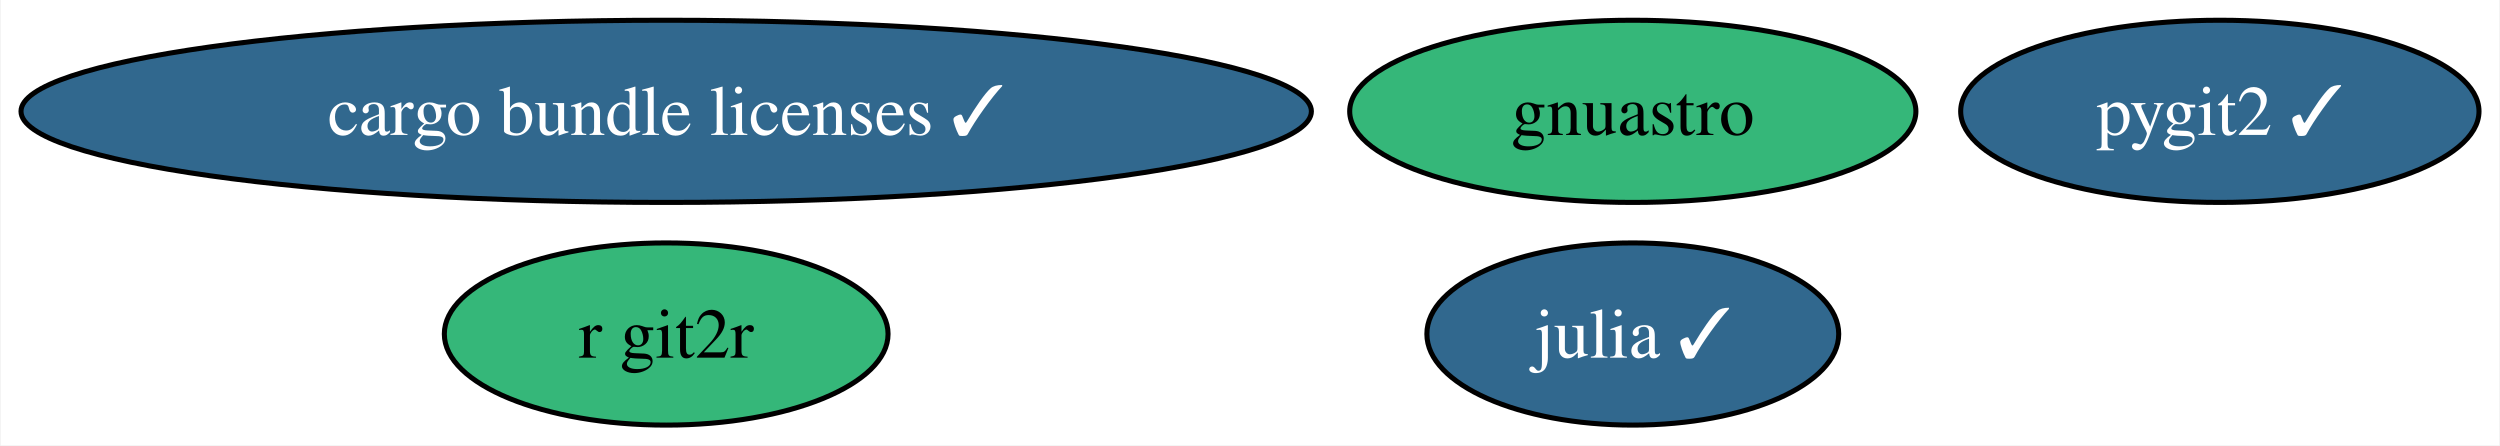
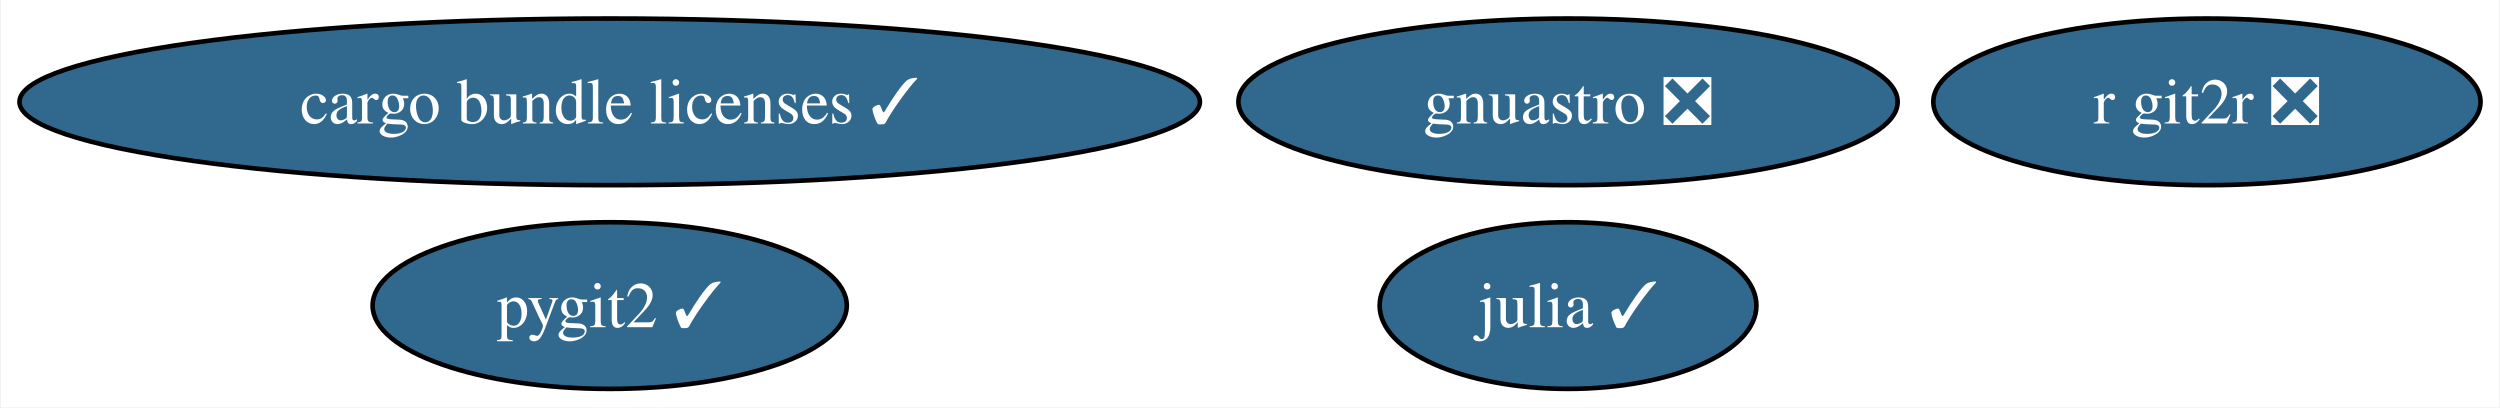
- <svg xmlns="http://www.w3.org/2000/svg" xmlns:xlink="http://www.w3.org/1999/xlink" width="494pt" height="88pt" viewBox="0.00 0.00 493.70 88.00">
+ <svg xmlns="http://www.w3.org/2000/svg" xmlns:xlink="http://www.w3.org/1999/xlink" width="540pt" height="88pt" viewBox="0.00 0.00 539.59 88.00">
  <g id="graph0" class="graph" transform="scale(1 1) rotate(0) translate(4 84)">
-     <polygon fill="white" stroke="none" points="-4,4 -4,-84 489.7,-84 489.7,4 -4,4" />
+     <polygon fill="white" stroke="none" points="-4,4 -4,-84 535.59,-84 535.59,4 -4,4" />
    <g id="node1" class="node">
      <g id="a_node1">
        <a xlink:href="https://github.com/conda-forge/julia-feedstock/pull/257" xlink:title="julia ✓">
-           <ellipse fill="#31688e" stroke="black" cx="318.49" cy="-18" rx="40.69" ry="18" />
-           <text text-anchor="middle" x="318.49" y="-13.32" font-family="Times,serif" font-size="14.00" fill="white">julia ✓</text>
+           <ellipse fill="#31688e" stroke="black" cx="334.49" cy="-18" rx="40.69" ry="18" />
+           <text text-anchor="middle" x="334.49" y="-13.32" font-family="Times,serif" font-size="14.00" fill="white">julia ✓</text>
        </a>
      </g>
    </g>
    <g id="node2" class="node">
      <g id="a_node2">
        <a xlink:href="https://github.com/conda-forge/pygit2-feedstock/pull/75" xlink:title="pygit2 ✓">
-           <ellipse fill="#31688e" stroke="black" cx="434.49" cy="-62" rx="51.21" ry="18" />
-           <text text-anchor="middle" x="434.49" y="-57.33" font-family="Times,serif" font-size="14.00" fill="white">pygit2 ✓</text>
+           <ellipse fill="#31688e" stroke="black" cx="127.49" cy="-18" rx="51.21" ry="18" />
+           <text text-anchor="middle" x="127.49" y="-13.32" font-family="Times,serif" font-size="14.00" fill="white">pygit2 ✓</text>
        </a>
      </g>
    </g>
    <g id="node3" class="node">
      <g id="a_node3">
-         <a xlink:href="https://github.com/conda-forge/r-git2r-feedstock" xlink:title="r git2r">
-           <ellipse fill="#35b779" stroke="black" cx="127.49" cy="-18" rx="43.84" ry="18" />
-           <text text-anchor="middle" x="127.49" y="-13.32" font-family="Times,serif" font-size="14.00">r git2r</text>
+         <a xlink:href="https://github.com/conda-forge/r-git2r-feedstock/pull/40" xlink:title="r git2r ❎">
+           <ellipse fill="#31688e" stroke="black" cx="472.49" cy="-62" rx="59.1" ry="18" />
+           <text text-anchor="middle" x="472.49" y="-57.33" font-family="Times,serif" font-size="14.00" fill="white">r git2r ❎</text>
        </a>
      </g>
    </g>
    <g id="node4" class="node">
      <g id="a_node4">
-         <a xlink:href="https://github.com/conda-forge/gnuastro-feedstock" xlink:title="gnuastro">
-           <ellipse fill="#35b779" stroke="black" cx="318.49" cy="-62" rx="55.94" ry="18" />
-           <text text-anchor="middle" x="318.49" y="-57.33" font-family="Times,serif" font-size="14.00">gnuastro</text>
+         <a xlink:href="https://github.com/conda-forge/gnuastro-feedstock/pull/36" xlink:title="gnuastro ❎">
+           <ellipse fill="#31688e" stroke="black" cx="334.49" cy="-62" rx="71.2" ry="18" />
+           <text text-anchor="middle" x="334.49" y="-57.33" font-family="Times,serif" font-size="14.00" fill="white">gnuastro ❎</text>
        </a>
      </g>
    </g>
    <g id="node5" class="node">
      <g id="a_node5">
        <a xlink:href="https://github.com/conda-forge/cargo-bundle-licenses-feedstock/pull/15" xlink:title="cargo bundle licenses ✓">
          <ellipse fill="#31688e" stroke="black" cx="127.49" cy="-62" rx="127.49" ry="18" />
          <text text-anchor="middle" x="127.49" y="-57.33" font-family="Times,serif" font-size="14.00" fill="white">cargo bundle licenses ✓</text>
        </a>
      </g>
    </g>
  </g>
</svg>
